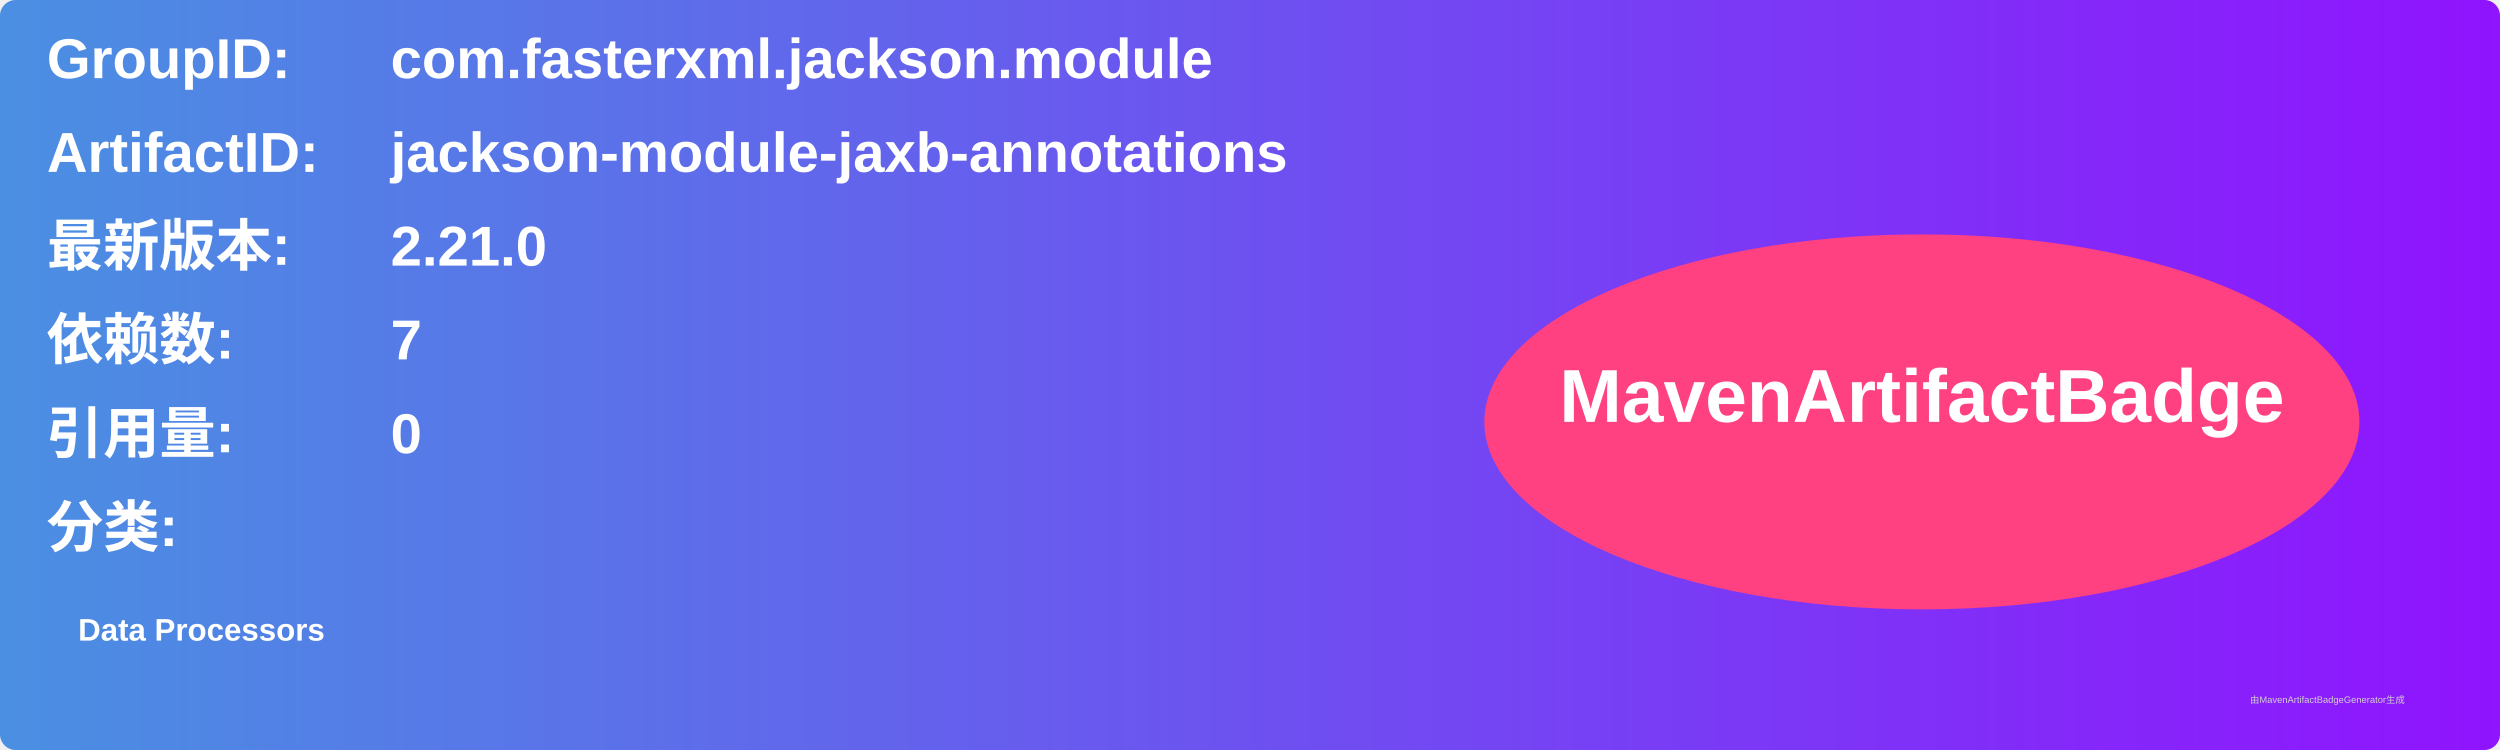
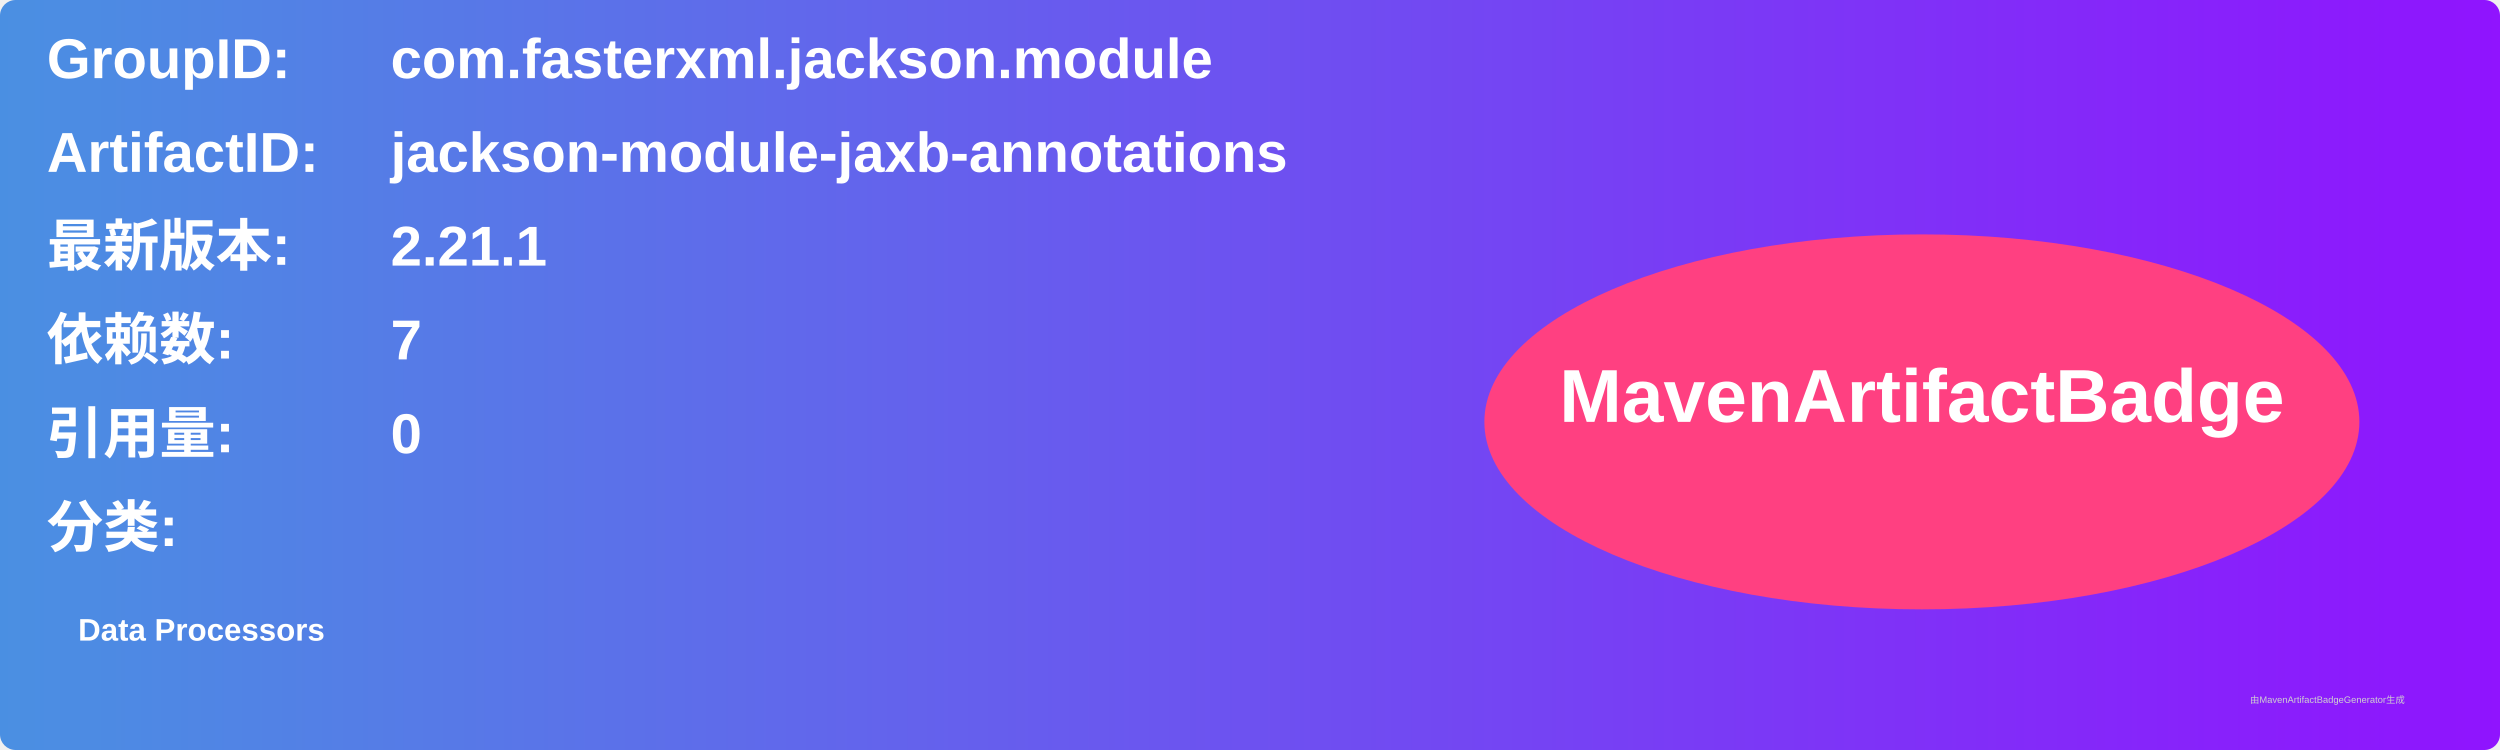
<svg xmlns="http://www.w3.org/2000/svg" width="800" height="240" viewBox="0 0 800 240">
  <linearGradient id="grad" x1="0%" y1="0%" x2="100%" y2="0%">
    <stop offset="0%" stop-color="#4a90e2" />
    <stop offset="100%" stop-color="#9013fe" />
  </linearGradient>
  <rect width="100%" height="100%" rx="5" ry="5" fill="url(#grad)" />
  <g transform="translate(15, 15)">
    <text x="0" y="10" font-family="Arial" font-size="18" fill="white" font-weight="bold" width="260">GroupID:</text>
    <text x="110" y="10" font-family="Arial" font-size="18" fill="white" font-weight="bold" width="460">com.fasterxml.jackson.module</text>
    <text x="0" y="40" font-family="Arial" font-size="18" fill="white" font-weight="bold" width="260">ArtifactID:</text>
    <text x="110" y="40" font-family="Arial" font-size="18" fill="white" font-weight="bold" width="460">jackson-module-jaxb-annotations</text>
    <text x="0" y="70" font-family="Arial" font-size="18" fill="white" font-weight="bold">最新版本:</text>
    <text x="110" y="70" font-family="Arial" font-size="18" fill="white" font-weight="bold">
-       <tspan font-weight="bold">2.21.0</tspan>
+       <tspan font-weight="bold">2.21.1</tspan>
    </text>
    <text x="0" y="100" font-family="Arial" font-size="18" fill="white" font-weight="bold">依赖数: </text>
    <text x="110" y="100" font-family="Arial" font-size="18" fill="white">
      <tspan font-weight="bold">7</tspan>
    </text>
    <text x="0" y="130" font-family="Arial" font-size="18" fill="white" font-weight="bold">引用量: </text>
    <text x="110" y="130" font-family="Arial" font-size="18" fill="white">
      <tspan font-weight="bold">0</tspan>
    </text>
    <text x="0" y="160" font-family="Arial" font-size="18" fill="white" font-weight="bold">分类:</text>
    <text x="10" y="190" font-family="Arial" font-size="10" fill="white">
      <tspan font-weight="bold">Data Processors</tspan>
    </text>
    <ellipse cx="600" cy="120" rx="140" ry="60" fill="#ff4081" />
    <text x="600" y="120" text-anchor="middle" font-family="Arial" font-size="24" fill="white" font-weight="bold">MavenArtifactBadge</text>
  </g>
  <text x="720" y="225" font-family="Arial" font-size="3" fill="#d0d0d0">由MavenArtifactBadgeGenerator生成</text>
</svg>
